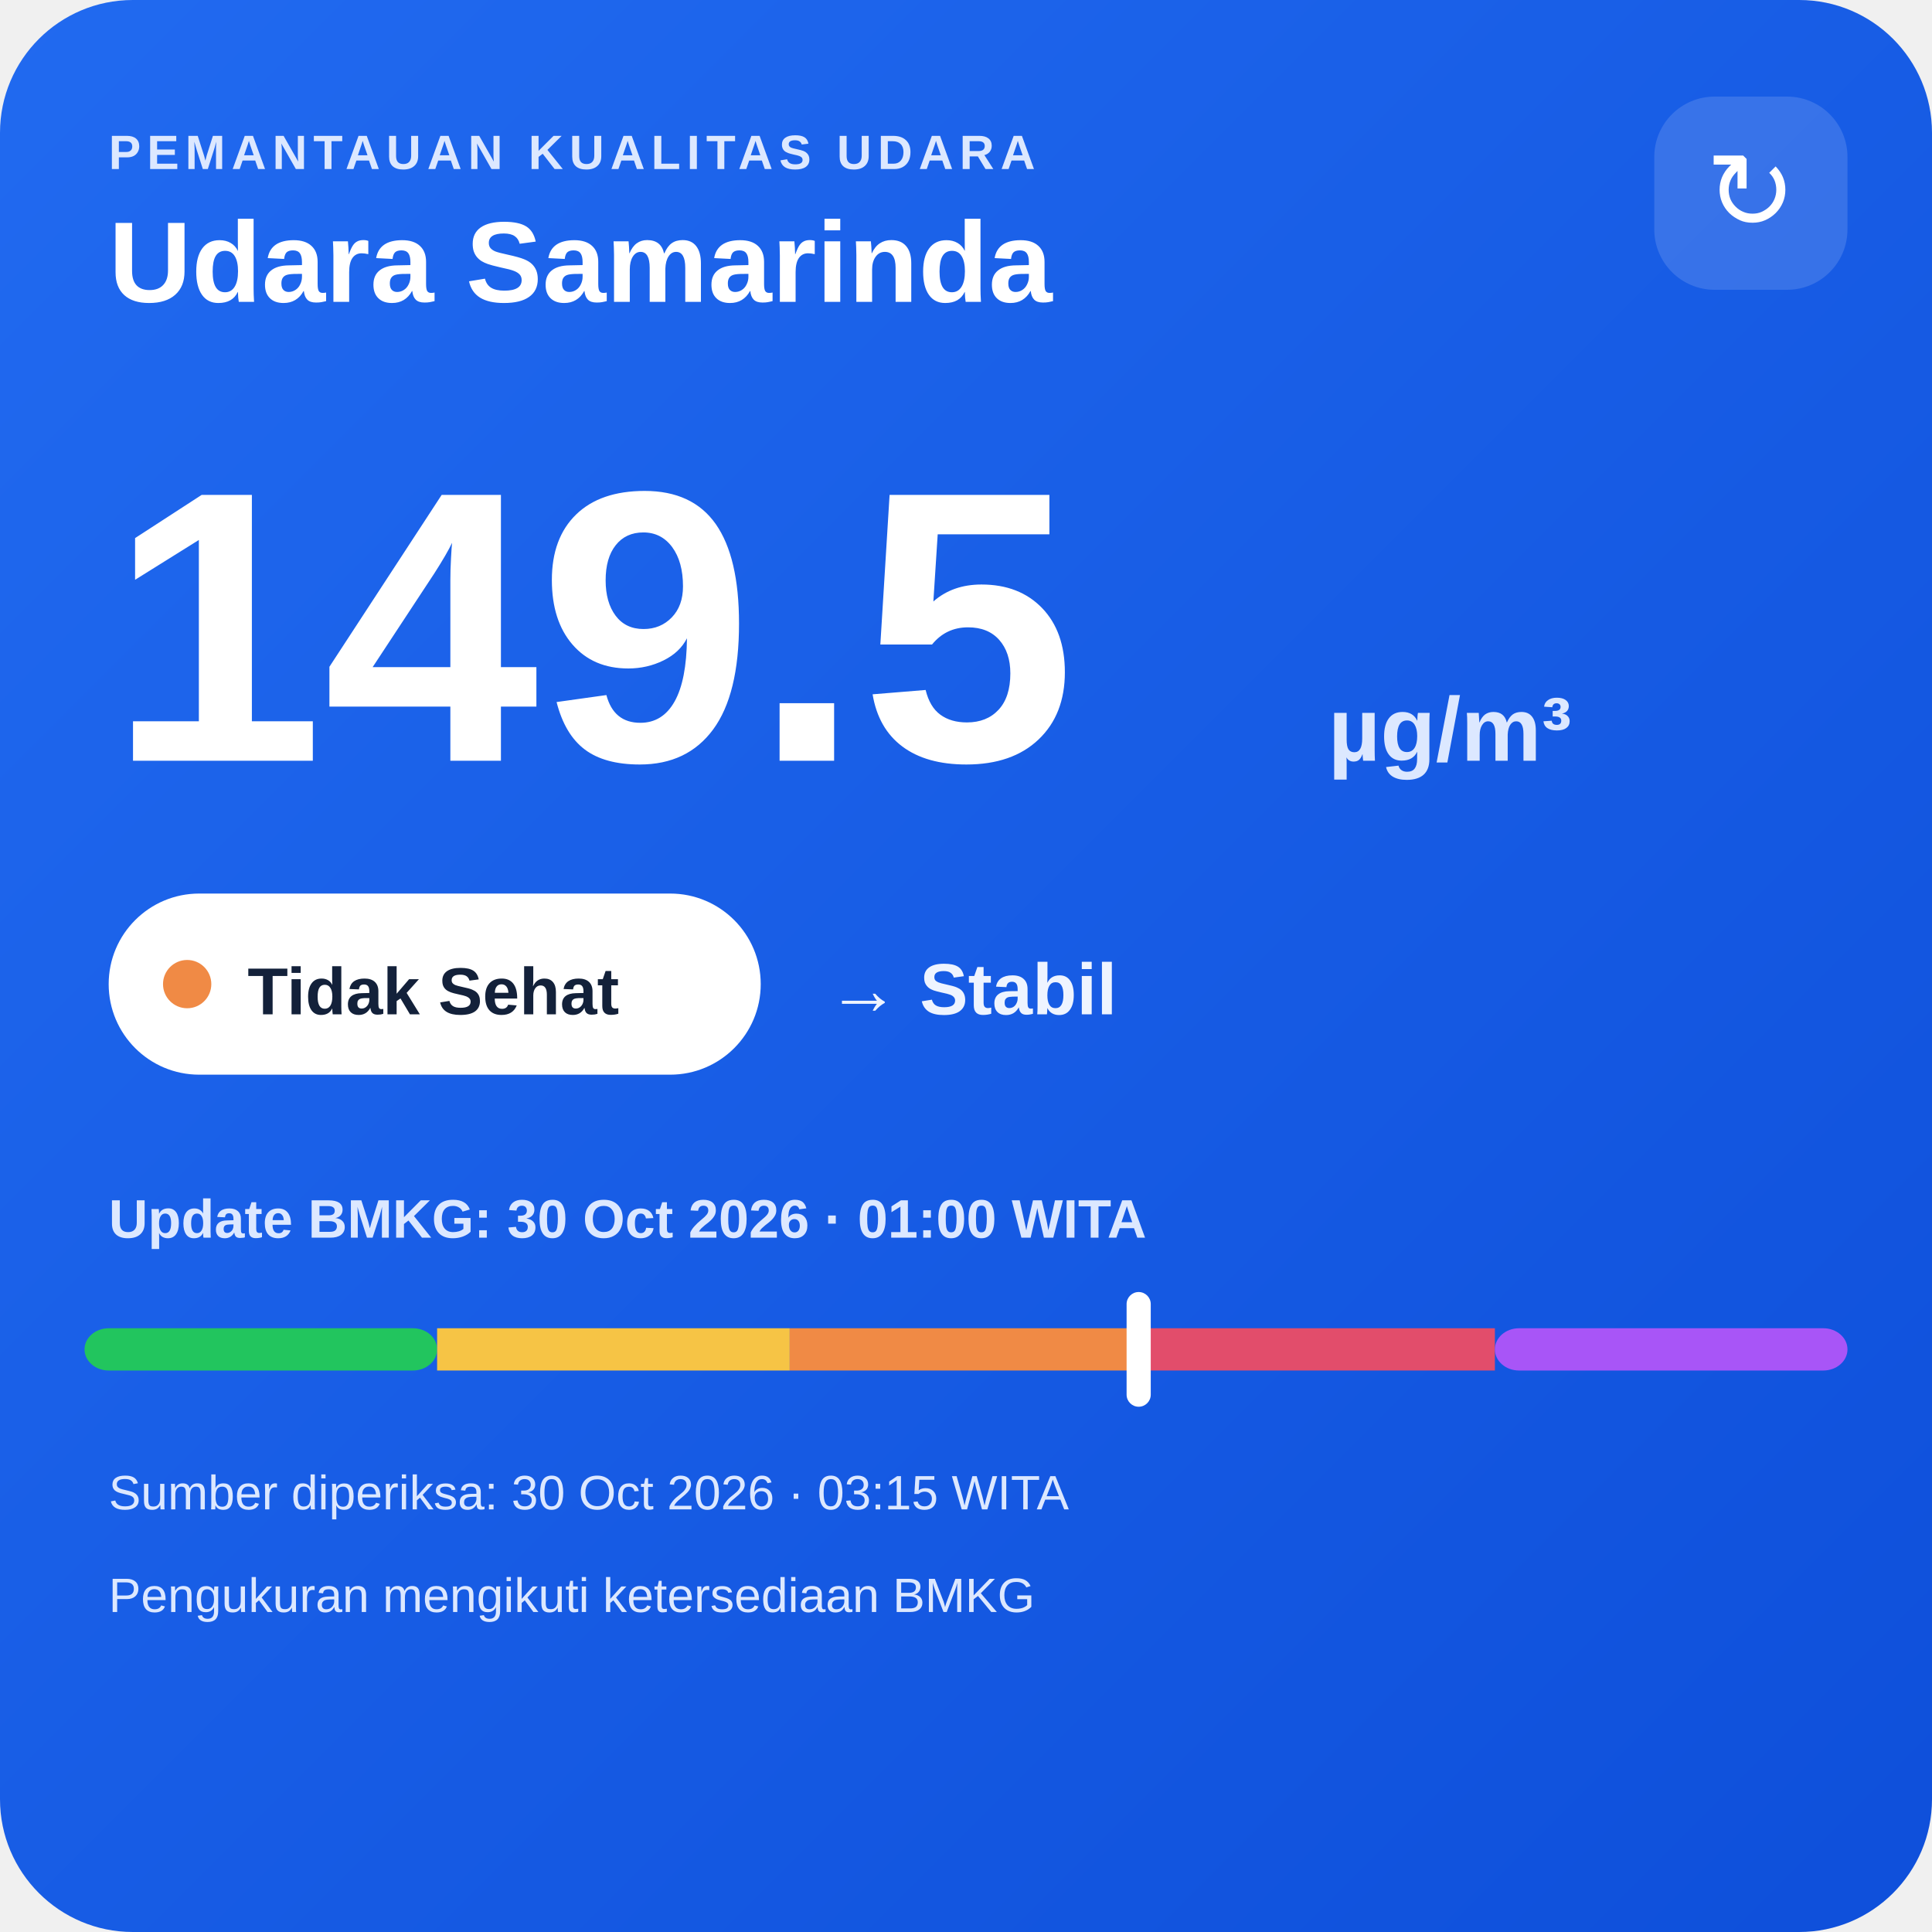
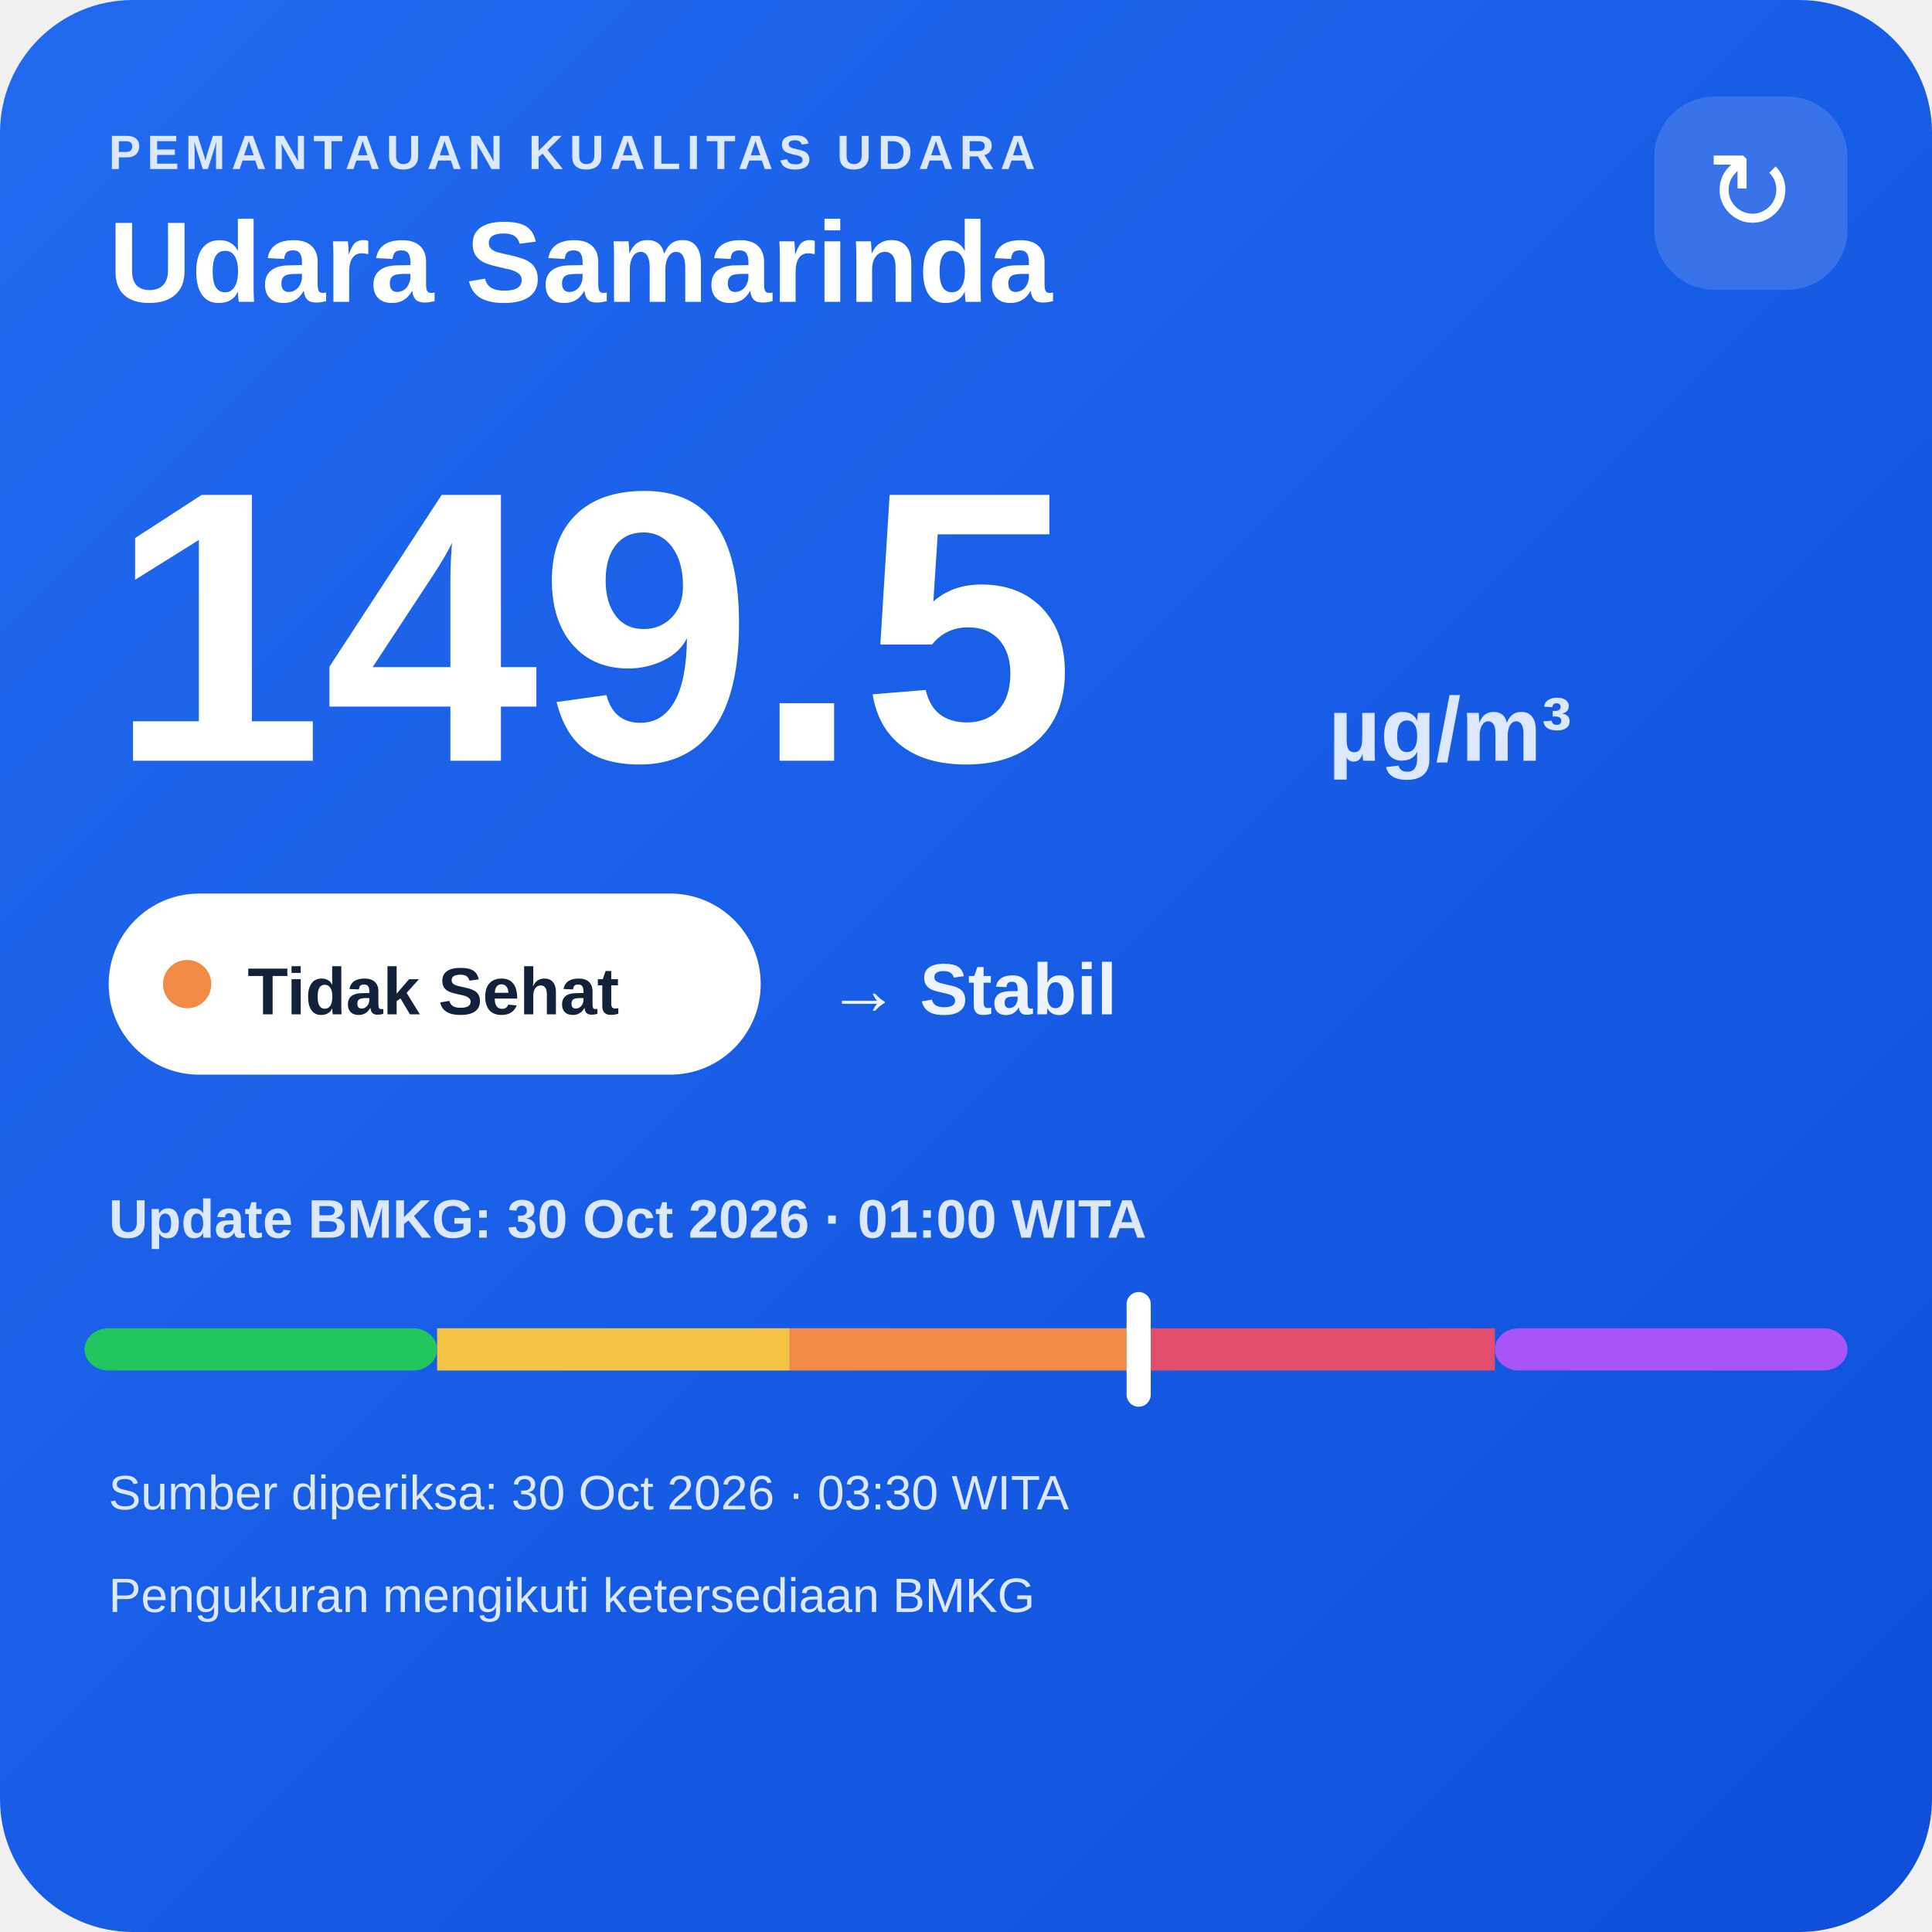
<svg xmlns="http://www.w3.org/2000/svg" width="320" height="320" viewBox="0 0 320 320">
  <defs>
    <linearGradient id="bg" x1="0" y1="0" x2="1" y2="1">
      <stop offset="0" stop-color="#216af0" />
      <stop offset="1" stop-color="#0e4fda" />
    </linearGradient>
  </defs>
  <rect width="320" height="320" rx="22" fill="url(#bg)" />
  <text x="18" y="28" fill="#dce8ff" font-family="Arial,sans-serif" font-size="8" font-weight="700" letter-spacing="1">PEMANTAUAN KUALITAS UDARA</text>
  <text x="18" y="50" fill="#ffffff" font-family="Arial,sans-serif" font-size="19" font-weight="700">Udara Samarinda</text>
  <rect x="274" y="16" width="32" height="32" rx="10" fill="#ffffff" fill-opacity=".14" />
  <text x="290" y="38" text-anchor="middle" fill="#ffffff" font-family="Arial,sans-serif" font-size="18">↻</text>
  <text x="18" y="126" fill="#ffffff" font-family="Arial,sans-serif" font-size="64" font-weight="800">149.5</text>
  <text x="220" y="126" fill="#dce8ff" font-family="Arial,sans-serif" font-size="15" font-weight="700">µg/m³</text>
  <rect x="18" y="148" width="108" height="30" rx="15" fill="#ffffff" />
  <circle cx="31" cy="163" r="4" fill="#f08a45" />
  <text x="41" y="168" fill="#13213a" font-family="Arial,sans-serif" font-size="11" font-weight="700">Tidak Sehat</text>
  <text x="137" y="168" fill="#eef4ff" font-family="Arial,sans-serif" font-size="12" font-weight="700">→ Stabil</text>
  <text x="18" y="205" fill="#dce8ff" font-family="Arial,sans-serif" font-size="9" font-weight="700">Update BMKG: 30 Oct 2026 · 01:00 WITA</text>
  <rect x="14" y="220" width="58.4" height="7" rx="4" fill="#22c55e" />
  <rect x="72.4" y="220" width="58.4" height="7" fill="#f6c445" />
  <rect x="130.8" y="220" width="58.4" height="7" fill="#f08a45" />
  <rect x="189.2" y="220" width="58.4" height="7" fill="#e24d6b" />
  <rect x="247.6" y="220" width="58.4" height="7" rx="4" fill="#a855f7" />
  <rect x="186.6" y="214" width="4" height="19" rx="2" fill="#ffffff" />
-   <text x="18" y="250" fill="#dce8ff" font-family="Arial,sans-serif" font-size="8">Sumber diperiksa: 30 Oct 2026 · 03:15 WITA</text>
+   <text x="18" y="250" fill="#dce8ff" font-family="Arial,sans-serif" font-size="8">Sumber diperiksa: 30 Oct 2026 · 03:30 WITA</text>
  <text x="18" y="267" fill="#dce8ff" font-family="Arial,sans-serif" font-size="8">Pengukuran mengikuti ketersediaan BMKG</text>
</svg>
